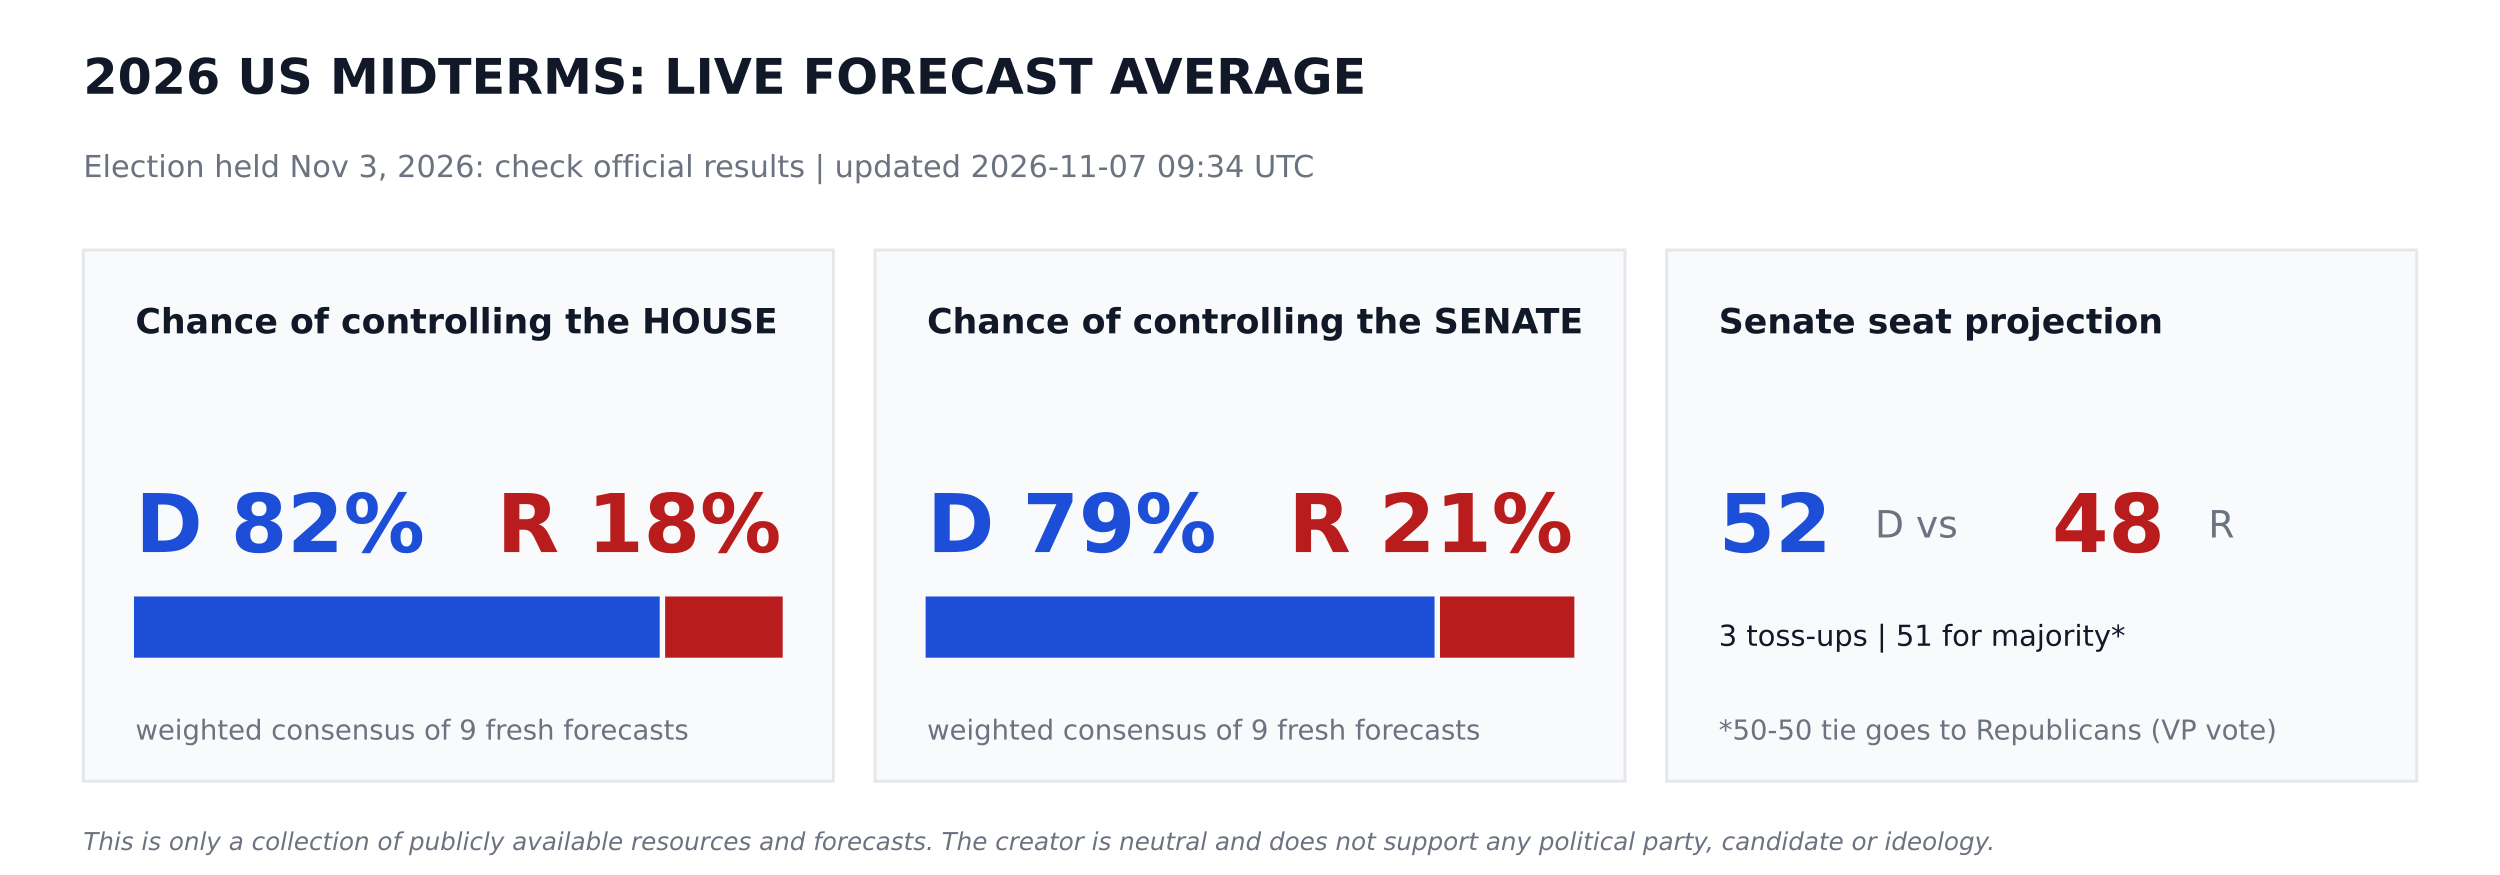
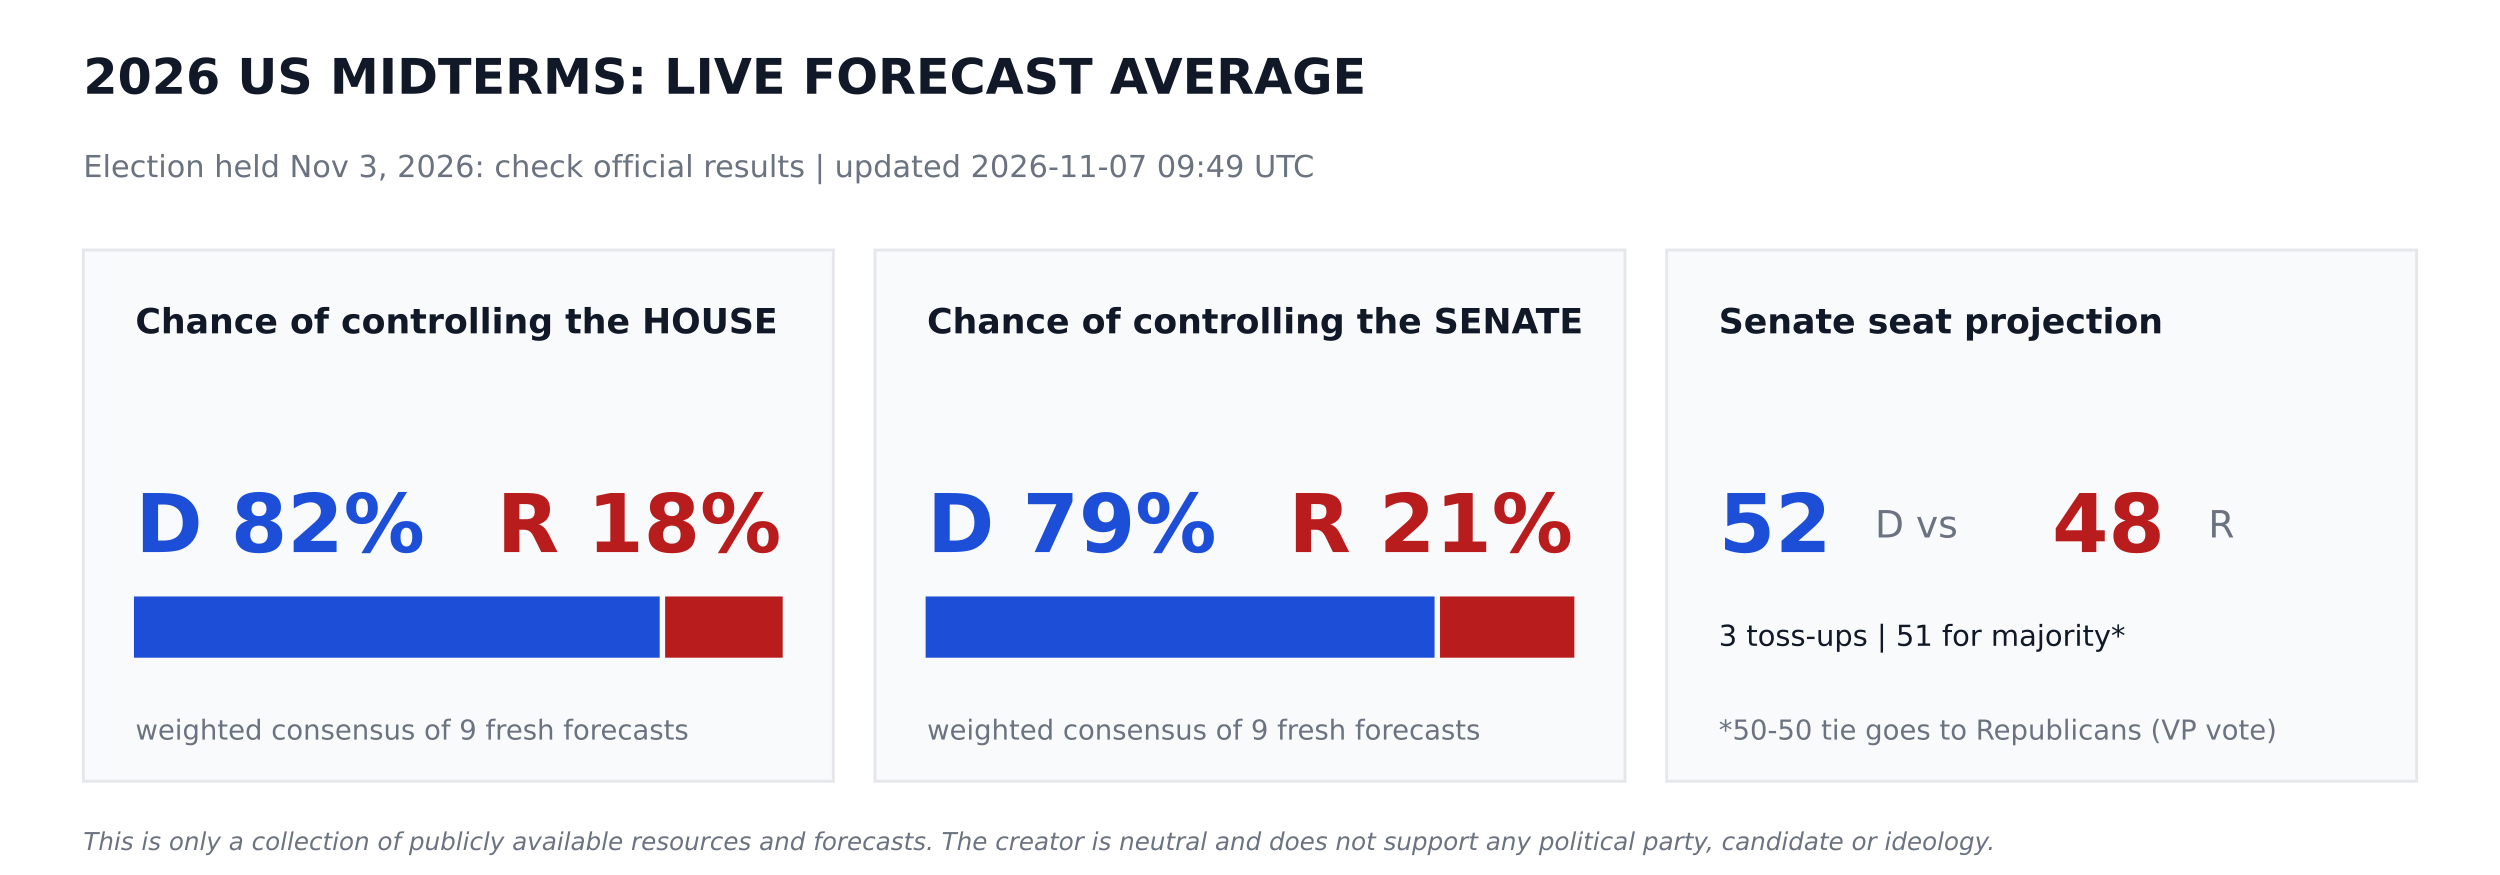
<svg xmlns="http://www.w3.org/2000/svg" width="864pt" height="302.4pt" viewBox="0 0 864 302.4" version="1.1">
  <defs>
    <style type="text/css">*{stroke-linejoin: round; stroke-linecap: butt}</style>
  </defs>
  <g id="figure_1">
    <g id="patch_1">
      <path d="M 0 302.4  L 864 302.4  L 864 0  L 0 0  z " style="fill: #ffffff" />
    </g>
    <g id="axes_1">
      <g id="patch_2">
-         <path d="M 28.8 270  L 288 270  L 288 86.4  L 28.8 86.4  z " clip-path="url(#p02a3d5cc20)" style="fill: #f9fafb; stroke: #e5e7eb; stroke-linejoin: miter" />
+         <path d="M 28.8 270  L 288 270  L 288 86.4  L 28.8 86.4  z " clip-path="url(#pf9c3718075)" style="fill: #f9fafb; stroke: #e5e7eb; stroke-linejoin: miter" />
      </g>
      <g id="patch_3">
-         <path d="M 46.8 226.8  L 227.491 226.8  L 227.491 206.64  L 46.8 206.64  z " clip-path="url(#p02a3d5cc20)" style="fill: #1d4ed8; stroke: #1d4ed8; stroke-linejoin: miter" />
+         <path d="M 46.8 226.8  L 227.491 226.8  L 227.491 206.64  L 46.8 206.64  z " clip-path="url(#pf9c3718075)" style="fill: #1d4ed8; stroke: #1d4ed8; stroke-linejoin: miter" />
      </g>
      <g id="patch_4">
-         <path d="M 230.371 226.8  L 270 226.8  L 270 206.64  L 230.371 206.64  z " clip-path="url(#p02a3d5cc20)" style="fill: #b91c1c; stroke: #b91c1c; stroke-linejoin: miter" />
+         <path d="M 230.371 226.8  L 270 226.8  L 270 206.64  L 230.371 206.64  z " clip-path="url(#pf9c3718075)" style="fill: #b91c1c; stroke: #b91c1c; stroke-linejoin: miter" />
      </g>
      <g id="patch_5">
-         <path d="M 302.4 270  L 561.6 270  L 561.6 86.4  L 302.4 86.4  z " clip-path="url(#p02a3d5cc20)" style="fill: #f9fafb; stroke: #e5e7eb; stroke-linejoin: miter" />
+         <path d="M 302.4 270  L 561.6 270  L 561.6 86.4  L 302.4 86.4  z " clip-path="url(#pf9c3718075)" style="fill: #f9fafb; stroke: #e5e7eb; stroke-linejoin: miter" />
      </g>
      <g id="patch_6">
-         <path d="M 320.4 226.8  L 495.288 226.8  L 495.288 206.64  L 320.4 206.64  z " clip-path="url(#p02a3d5cc20)" style="fill: #1d4ed8; stroke: #1d4ed8; stroke-linejoin: miter" />
+         <path d="M 320.4 226.8  L 495.288 226.8  L 495.288 206.64  L 320.4 206.64  z " clip-path="url(#pf9c3718075)" style="fill: #1d4ed8; stroke: #1d4ed8; stroke-linejoin: miter" />
      </g>
      <g id="patch_7">
-         <path d="M 498.168 226.8  L 543.6 226.8  L 543.6 206.64  L 498.168 206.64  z " clip-path="url(#p02a3d5cc20)" style="fill: #b91c1c; stroke: #b91c1c; stroke-linejoin: miter" />
+         <path d="M 498.168 226.8  L 543.6 226.8  L 543.6 206.64  L 498.168 206.64  z " clip-path="url(#pf9c3718075)" style="fill: #b91c1c; stroke: #b91c1c; stroke-linejoin: miter" />
      </g>
      <g id="patch_8">
-         <path d="M 576 270  L 835.2 270  L 835.2 86.4  L 576 86.4  z " clip-path="url(#p02a3d5cc20)" style="fill: #f9fafb; stroke: #e5e7eb; stroke-linejoin: miter" />
+         <path d="M 576 270  L 835.2 270  L 835.2 86.4  L 576 86.4  z " clip-path="url(#pf9c3718075)" style="fill: #f9fafb; stroke: #e5e7eb; stroke-linejoin: miter" />
      </g>
      <g id="text_1">
        <text style="font-weight: 700; font-size: 17px; font-family: 'DejaVu Sans'; text-anchor: start; fill: #111827" x="28.8" y="32.4" transform="rotate(-0 28.8 32.4)">2026 US MIDTERMS: LIVE FORECAST AVERAGE</text>
      </g>
      <g id="text_2">
-         <text style="font-size: 10.5px; font-family: 'DejaVu Sans'; text-anchor: start; fill: #6b7280" x="28.8" y="61.2" transform="rotate(-0 28.8 61.2)">Election held Nov 3, 2026: check official results   |   updated 2026-11-07 09:34 UTC</text>
+         <text style="font-size: 10.5px; font-family: 'DejaVu Sans'; text-anchor: start; fill: #6b7280" x="28.8" y="61.2" transform="rotate(-0 28.8 61.2)">Election held Nov 3, 2026: check official results   |   updated 2026-11-07 09:49 UTC</text>
      </g>
      <g id="text_3">
        <text style="font-weight: 700; font-size: 12px; font-family: 'DejaVu Sans'; text-anchor: start; fill: #111827" x="46.8" y="115.2" transform="rotate(-0 46.8 115.2)">Chance of controlling the HOUSE</text>
      </g>
      <g id="text_4">
        <text style="font-weight: 700; font-size: 28px; font-family: 'DejaVu Sans'; text-anchor: start; fill: #1d4ed8" x="46.8" y="190.8" transform="rotate(-0 46.8 190.8)">D 82%</text>
      </g>
      <g id="text_5">
        <text style="font-weight: 700; font-size: 28px; font-family: 'DejaVu Sans'; text-anchor: end; fill: #b91c1c" x="270" y="190.8" transform="rotate(-0 270 190.8)">R 18%</text>
      </g>
      <g id="text_6">
        <text style="font-size: 9.5px; font-family: 'DejaVu Sans'; text-anchor: start; fill: #6b7280" x="46.8" y="255.6" transform="rotate(-0 46.8 255.6)">weighted consensus of 9 fresh forecasts</text>
      </g>
      <g id="text_7">
        <text style="font-weight: 700; font-size: 12px; font-family: 'DejaVu Sans'; text-anchor: start; fill: #111827" x="320.4" y="115.2" transform="rotate(-0 320.4 115.2)">Chance of controlling the SENATE</text>
      </g>
      <g id="text_8">
        <text style="font-weight: 700; font-size: 28px; font-family: 'DejaVu Sans'; text-anchor: start; fill: #1d4ed8" x="320.4" y="190.8" transform="rotate(-0 320.4 190.8)">D 79%</text>
      </g>
      <g id="text_9">
        <text style="font-weight: 700; font-size: 28px; font-family: 'DejaVu Sans'; text-anchor: end; fill: #b91c1c" x="543.6" y="190.8" transform="rotate(-0 543.6 190.8)">R 21%</text>
      </g>
      <g id="text_10">
        <text style="font-size: 9.5px; font-family: 'DejaVu Sans'; text-anchor: start; fill: #6b7280" x="320.4" y="255.6" transform="rotate(-0 320.4 255.6)">weighted consensus of 9 fresh forecasts</text>
      </g>
      <g id="text_11">
        <text style="font-weight: 700; font-size: 12px; font-family: 'DejaVu Sans'; text-anchor: start; fill: #111827" x="594" y="115.2" transform="rotate(-0 594 115.2)">Senate seat projection</text>
      </g>
      <g id="text_12">
        <text style="font-weight: 700; font-size: 28px; font-family: 'DejaVu Sans'; text-anchor: start; fill: #1d4ed8" x="594" y="190.8" transform="rotate(-0 594 190.8)">52</text>
      </g>
      <g id="text_13">
        <text style="font-size: 13px; font-family: 'DejaVu Sans'; text-anchor: start; fill: #6b7280" x="648" y="185.76" transform="rotate(-0 648 185.76)">D  vs</text>
      </g>
      <g id="text_14">
        <text style="font-weight: 700; font-size: 28px; font-family: 'DejaVu Sans'; text-anchor: start; fill: #b91c1c" x="709.2" y="190.8" transform="rotate(-0 709.2 190.8)">48</text>
      </g>
      <g id="text_15">
        <text style="font-size: 13px; font-family: 'DejaVu Sans'; text-anchor: start; fill: #6b7280" x="763.2" y="185.76" transform="rotate(-0 763.2 185.76)">R</text>
      </g>
      <g id="text_16">
        <text style="font-size: 10px; font-family: 'DejaVu Sans'; text-anchor: start; fill: #111827" x="594" y="223.2" transform="rotate(-0 594 223.2)">3 toss-ups  |  51 for majority*</text>
      </g>
      <g id="text_17">
        <text style="font-size: 9.5px; font-family: 'DejaVu Sans'; text-anchor: start; fill: #6b7280" x="594" y="255.6" transform="rotate(-0 594 255.6)">*50-50 tie goes to Republicans (VP vote)</text>
      </g>
      <g id="text_18">
        <text style="font-style: italic; font-size: 8.5px; font-family: 'DejaVu Sans'; text-anchor: start; fill: #6b7280" x="28.8" y="293.76" transform="rotate(-0 28.8 293.76)">This is only a collection of publicly available resources and forecasts. The creator is neutral and does not support any political party, candidate or ideology.</text>
      </g>
    </g>
  </g>
  <defs>
-     <clipPath id="p02a3d5cc20">
+     <clipPath id="pf9c3718075">
      <rect x="0" y="0" width="864" height="302.4" />
    </clipPath>
  </defs>
</svg>
